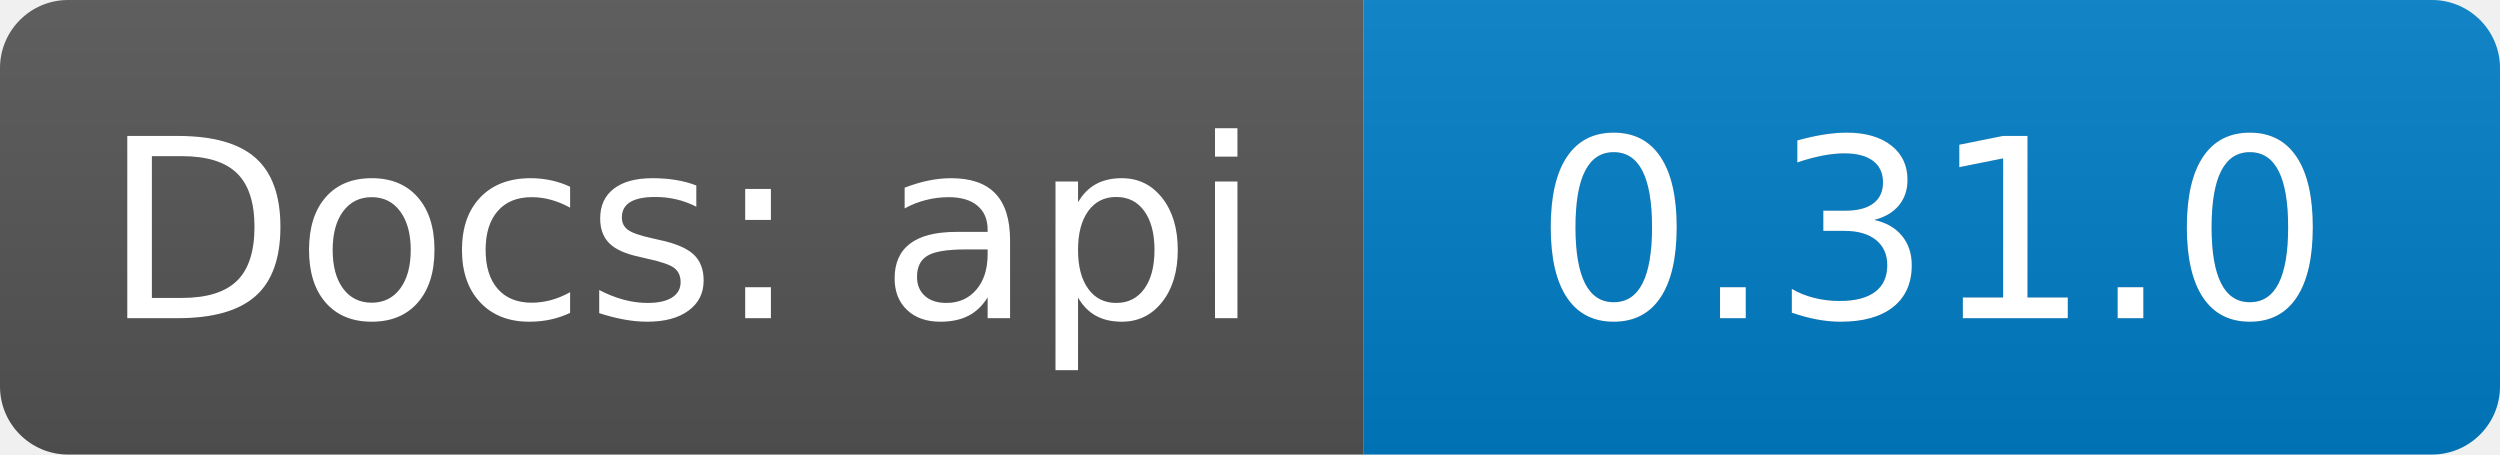
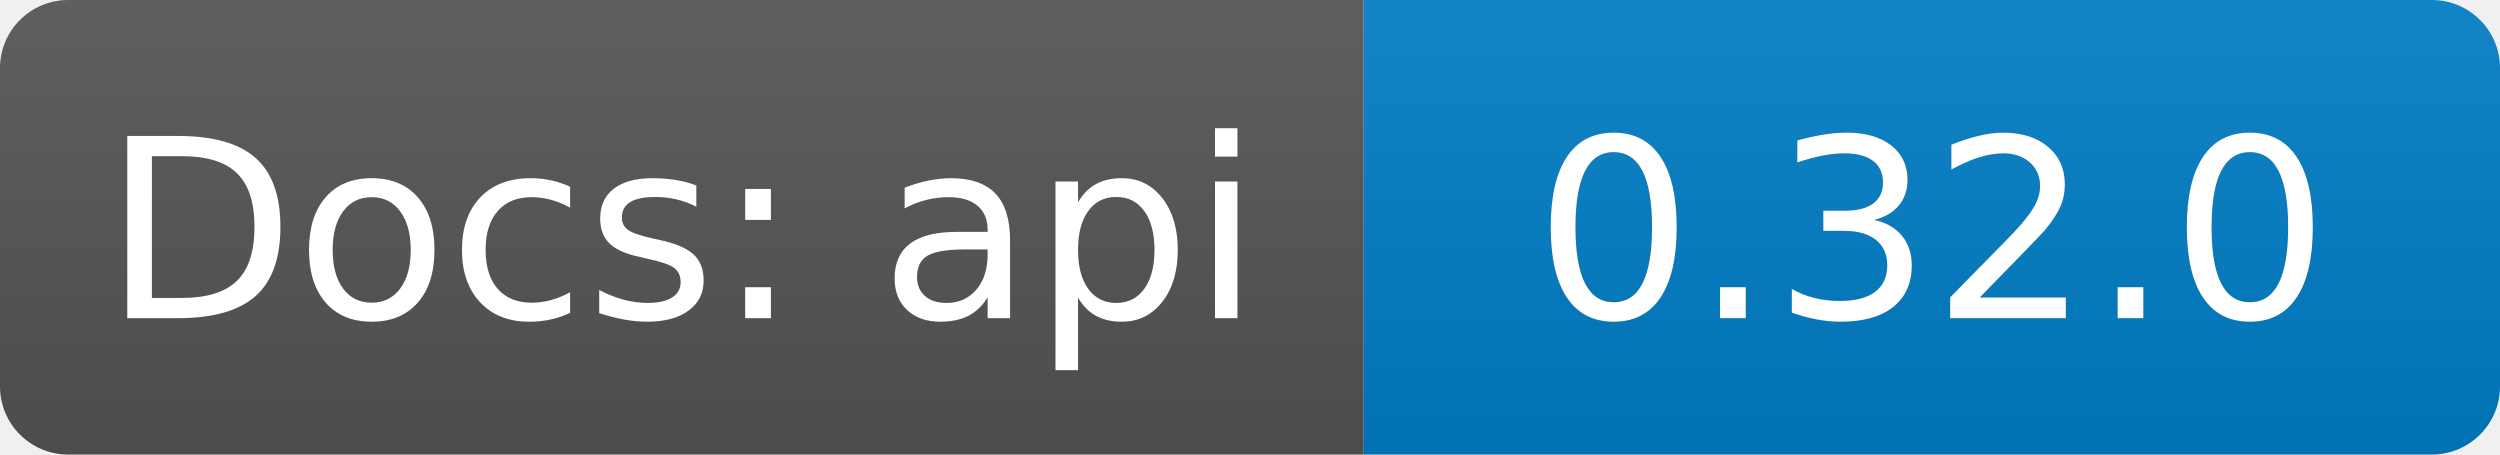
<svg xmlns="http://www.w3.org/2000/svg" width="110" height="20">
  <linearGradient id="b" x2="0" y2="100%">
    <stop offset="0" stop-color="#bbb" stop-opacity=".1" />
    <stop offset="1" stop-opacity=".1" />
  </linearGradient>
  <clipPath id="a">
    <rect width="110" height="20" rx="3" fill="#fff" />
  </clipPath>
  <g clip-path="url(#a)">
    <path fill="#555" d="M0  0h60v20H0z" />
    <path fill="#007ec6" d="M60 0h50v20H60z" />
    <path fill="url(#b)" d="M0  0h110v20H0z" />
  </g>
  <g fill="#fff" text-anchor="middle" font-family="DejaVu Sans,Verdana,Geneva,sans-serif" font-size="110">
    <text x="300" y="140" fill="#010101" fill-opacity=".3" transform="scale(.1)" textLength="500">Docs: api</text>
    <text x="300" y="140" transform="scale(.1)" textLength="500">Docs: api</text>
-     <text x="850" y="140" fill="#010101" fill-opacity=".3" transform="scale(.1)" textLength="350">0.31.0</text>
-     <text x="850" y="140" transform="scale(.1)" textLength="350">0.31.0</text>
+     <text x="850" y="140" fill="#010101" fill-opacity=".3" transform="scale(.1)" textLength="350">0.32.0</text>
+     <text x="850" y="140" transform="scale(.1)" textLength="350">0.32.0</text>
  </g>
</svg>
